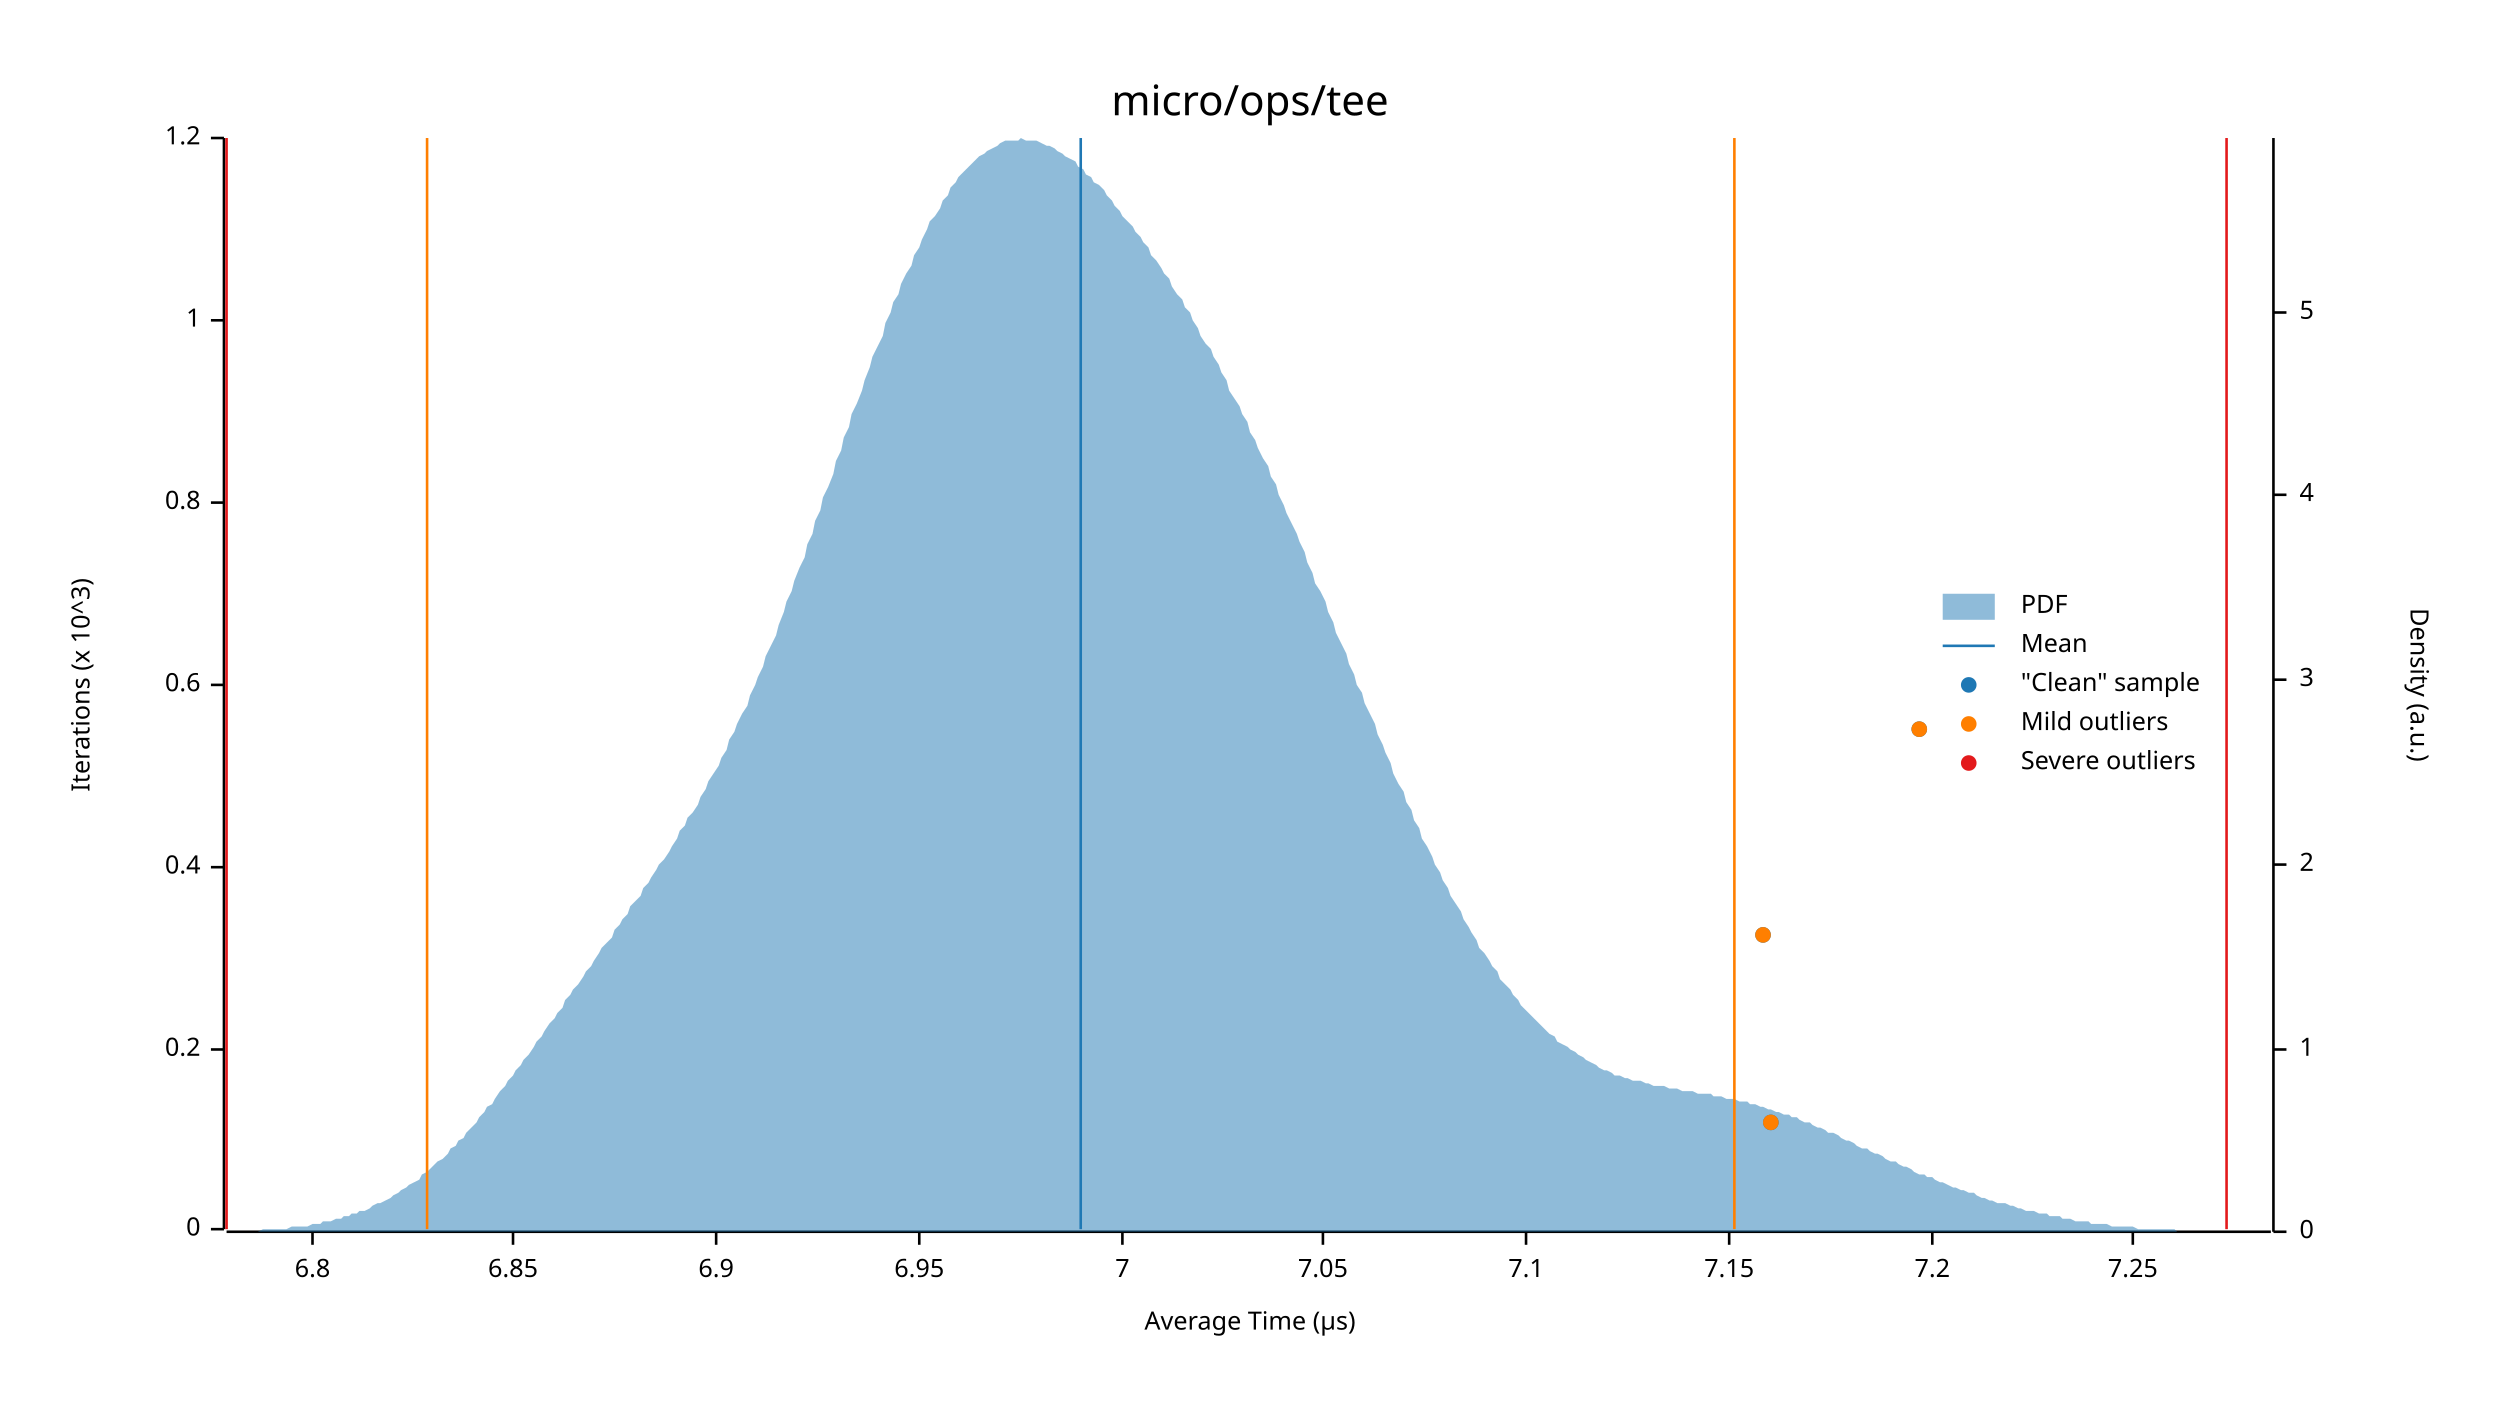
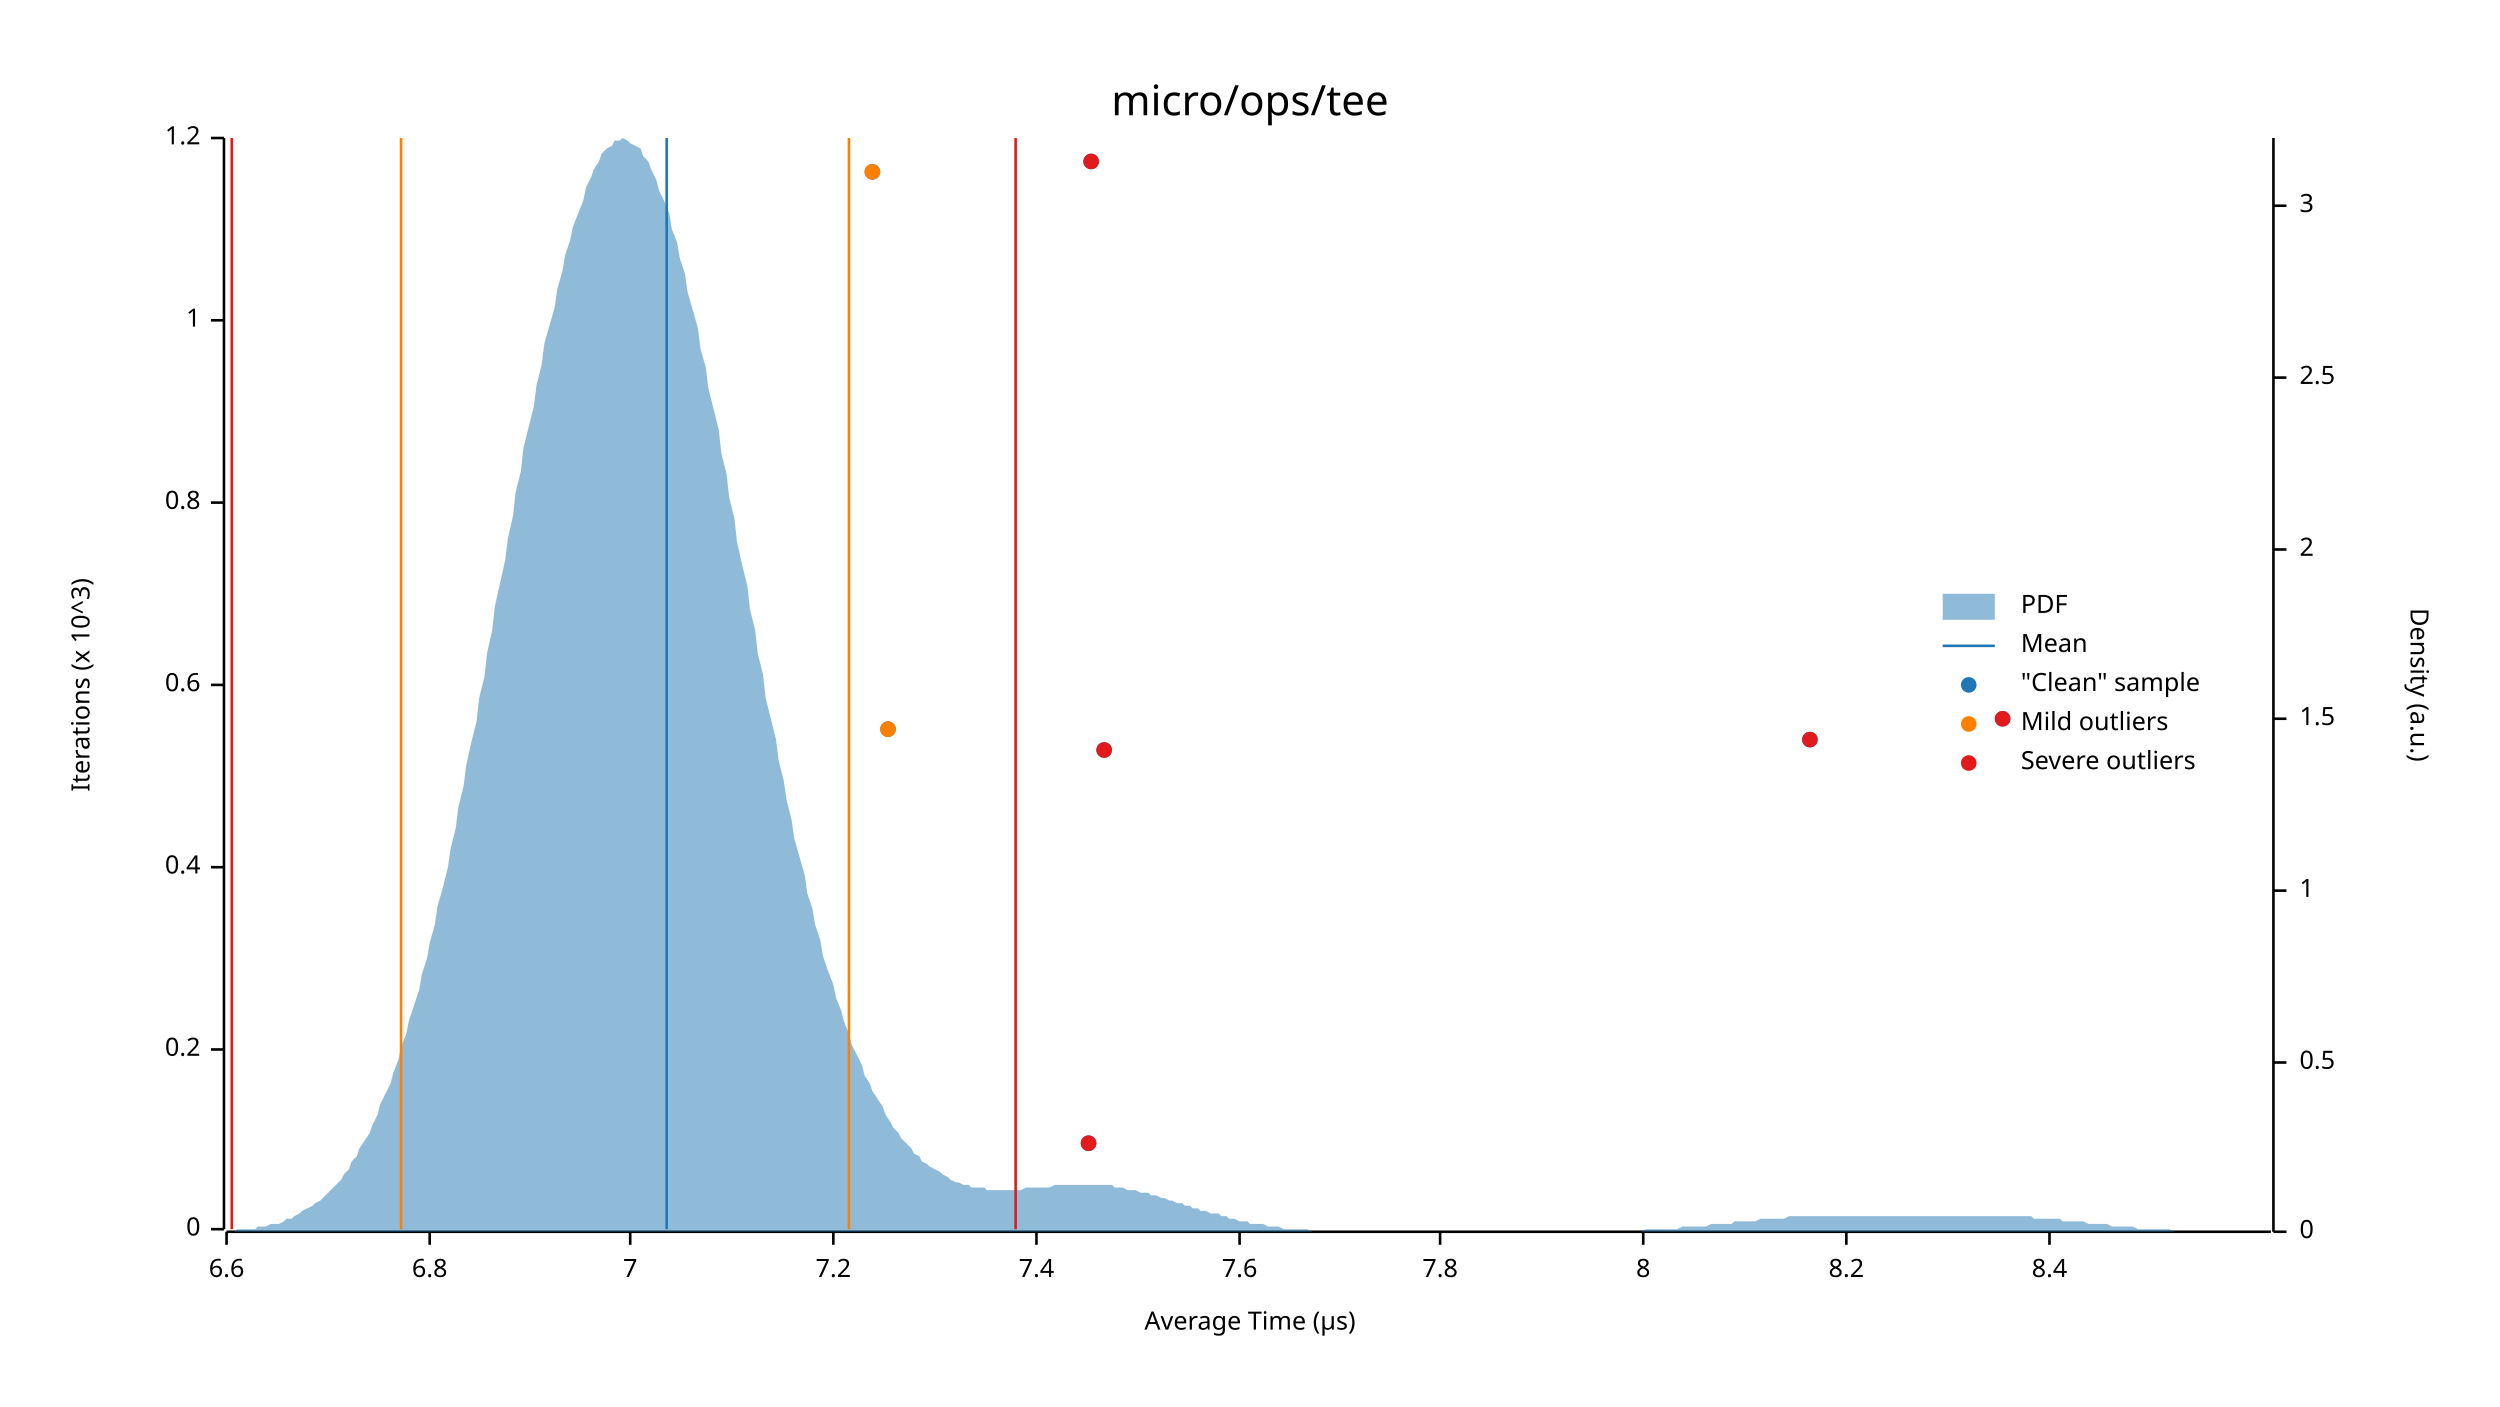
<svg xmlns="http://www.w3.org/2000/svg" width="960" height="540" viewBox="0 0 960 540">
  <text x="480" y="32" dy="0.76em" text-anchor="middle" font-family="sans-serif" font-size="16.129" opacity="1" fill="#000000">
micro/ops/tee
</text>
  <text x="27" y="263" dy="0.76em" text-anchor="middle" font-family="sans-serif" font-size="9.677" opacity="1" fill="#000000" transform="rotate(270, 27, 263)">
Iterations (x 10^3)
</text>
  <text x="480" y="513" dy="-0.5ex" text-anchor="middle" font-family="sans-serif" font-size="9.677" opacity="1" fill="#000000">
Average Time (µs)
</text>
  <polyline fill="none" opacity="1" stroke="#000000" stroke-width="1" points="86,53 86,472 " />
  <text x="77" y="472" dy="0.5ex" text-anchor="end" font-family="sans-serif" font-size="9.677" opacity="1" fill="#000000">
0
</text>
  <polyline fill="none" opacity="1" stroke="#000000" stroke-width="1" points="81,472 86,472 " />
  <text x="77" y="403" dy="0.5ex" text-anchor="end" font-family="sans-serif" font-size="9.677" opacity="1" fill="#000000">
0.2
</text>
  <polyline fill="none" opacity="1" stroke="#000000" stroke-width="1" points="81,403 86,403 " />
  <text x="77" y="333" dy="0.5ex" text-anchor="end" font-family="sans-serif" font-size="9.677" opacity="1" fill="#000000">
0.4
</text>
  <polyline fill="none" opacity="1" stroke="#000000" stroke-width="1" points="81,333 86,333 " />
  <text x="77" y="263" dy="0.5ex" text-anchor="end" font-family="sans-serif" font-size="9.677" opacity="1" fill="#000000">
0.6
</text>
  <polyline fill="none" opacity="1" stroke="#000000" stroke-width="1" points="81,263 86,263 " />
  <text x="77" y="193" dy="0.5ex" text-anchor="end" font-family="sans-serif" font-size="9.677" opacity="1" fill="#000000">
0.8
</text>
  <polyline fill="none" opacity="1" stroke="#000000" stroke-width="1" points="81,193 86,193 " />
  <text x="77" y="123" dy="0.5ex" text-anchor="end" font-family="sans-serif" font-size="9.677" opacity="1" fill="#000000">
1
</text>
  <polyline fill="none" opacity="1" stroke="#000000" stroke-width="1" points="81,123 86,123 " />
  <text x="77" y="53" dy="0.5ex" text-anchor="end" font-family="sans-serif" font-size="9.677" opacity="1" fill="#000000">
1.2
</text>
  <polyline fill="none" opacity="1" stroke="#000000" stroke-width="1" points="81,53 86,53 " />
  <polyline fill="none" opacity="1" stroke="#000000" stroke-width="1" points="87,473 872,473 " />
-   <text x="120" y="483" dy="0.76em" text-anchor="middle" font-family="sans-serif" font-size="9.677" opacity="1" fill="#000000">
+   <text x="87" y="483" dy="0.76em" text-anchor="middle" font-family="sans-serif" font-size="9.677" opacity="1" fill="#000000">
+ 6.6
+ </text>
+   <polyline fill="none" opacity="1" stroke="#000000" stroke-width="1" points="87,473 87,478 " />
+   <text x="165" y="483" dy="0.76em" text-anchor="middle" font-family="sans-serif" font-size="9.677" opacity="1" fill="#000000">
6.8
</text>
-   <polyline fill="none" opacity="1" stroke="#000000" stroke-width="1" points="120,473 120,478 " />
-   <text x="197" y="483" dy="0.76em" text-anchor="middle" font-family="sans-serif" font-size="9.677" opacity="1" fill="#000000">
- 6.85
- </text>
-   <polyline fill="none" opacity="1" stroke="#000000" stroke-width="1" points="197,473 197,478 " />
-   <text x="275" y="483" dy="0.76em" text-anchor="middle" font-family="sans-serif" font-size="9.677" opacity="1" fill="#000000">
- 6.9
- </text>
-   <polyline fill="none" opacity="1" stroke="#000000" stroke-width="1" points="275,473 275,478 " />
-   <text x="353" y="483" dy="0.76em" text-anchor="middle" font-family="sans-serif" font-size="9.677" opacity="1" fill="#000000">
- 6.95
- </text>
-   <polyline fill="none" opacity="1" stroke="#000000" stroke-width="1" points="353,473 353,478 " />
-   <text x="431" y="483" dy="0.76em" text-anchor="middle" font-family="sans-serif" font-size="9.677" opacity="1" fill="#000000">
+   <polyline fill="none" opacity="1" stroke="#000000" stroke-width="1" points="165,473 165,478 " />
+   <text x="242" y="483" dy="0.76em" text-anchor="middle" font-family="sans-serif" font-size="9.677" opacity="1" fill="#000000">
7
</text>
-   <polyline fill="none" opacity="1" stroke="#000000" stroke-width="1" points="431,473 431,478 " />
-   <text x="508" y="483" dy="0.76em" text-anchor="middle" font-family="sans-serif" font-size="9.677" opacity="1" fill="#000000">
- 7.05
- </text>
-   <polyline fill="none" opacity="1" stroke="#000000" stroke-width="1" points="508,473 508,478 " />
-   <text x="586" y="483" dy="0.76em" text-anchor="middle" font-family="sans-serif" font-size="9.677" opacity="1" fill="#000000">
- 7.1
- </text>
-   <polyline fill="none" opacity="1" stroke="#000000" stroke-width="1" points="586,473 586,478 " />
-   <text x="664" y="483" dy="0.76em" text-anchor="middle" font-family="sans-serif" font-size="9.677" opacity="1" fill="#000000">
- 7.15
- </text>
-   <polyline fill="none" opacity="1" stroke="#000000" stroke-width="1" points="664,473 664,478 " />
-   <text x="742" y="483" dy="0.76em" text-anchor="middle" font-family="sans-serif" font-size="9.677" opacity="1" fill="#000000">
+   <polyline fill="none" opacity="1" stroke="#000000" stroke-width="1" points="242,473 242,478 " />
+   <text x="320" y="483" dy="0.76em" text-anchor="middle" font-family="sans-serif" font-size="9.677" opacity="1" fill="#000000">
7.2
</text>
-   <polyline fill="none" opacity="1" stroke="#000000" stroke-width="1" points="742,473 742,478 " />
-   <text x="819" y="483" dy="0.76em" text-anchor="middle" font-family="sans-serif" font-size="9.677" opacity="1" fill="#000000">
- 7.25
+   <polyline fill="none" opacity="1" stroke="#000000" stroke-width="1" points="320,473 320,478 " />
+   <text x="398" y="483" dy="0.76em" text-anchor="middle" font-family="sans-serif" font-size="9.677" opacity="1" fill="#000000">
+ 7.4
</text>
-   <polyline fill="none" opacity="1" stroke="#000000" stroke-width="1" points="819,473 819,478 " />
+   <polyline fill="none" opacity="1" stroke="#000000" stroke-width="1" points="398,473 398,478 " />
+   <text x="476" y="483" dy="0.76em" text-anchor="middle" font-family="sans-serif" font-size="9.677" opacity="1" fill="#000000">
+ 7.6
+ </text>
+   <polyline fill="none" opacity="1" stroke="#000000" stroke-width="1" points="476,473 476,478 " />
+   <text x="553" y="483" dy="0.76em" text-anchor="middle" font-family="sans-serif" font-size="9.677" opacity="1" fill="#000000">
+ 7.8
+ </text>
+   <polyline fill="none" opacity="1" stroke="#000000" stroke-width="1" points="553,473 553,478 " />
+   <text x="631" y="483" dy="0.76em" text-anchor="middle" font-family="sans-serif" font-size="9.677" opacity="1" fill="#000000">
+ 8
+ </text>
+   <polyline fill="none" opacity="1" stroke="#000000" stroke-width="1" points="631,473 631,478 " />
+   <text x="709" y="483" dy="0.76em" text-anchor="middle" font-family="sans-serif" font-size="9.677" opacity="1" fill="#000000">
+ 8.2
+ </text>
+   <polyline fill="none" opacity="1" stroke="#000000" stroke-width="1" points="709,473 709,478 " />
+   <text x="787" y="483" dy="0.76em" text-anchor="middle" font-family="sans-serif" font-size="9.677" opacity="1" fill="#000000">
+ 8.4
+ </text>
+   <polyline fill="none" opacity="1" stroke="#000000" stroke-width="1" points="787,473 787,478 " />
  <text x="933" y="263" dy="0.76em" text-anchor="middle" font-family="sans-serif" font-size="9.677" opacity="1" fill="#000000" transform="rotate(90, 933, 263)">
Density (a.u.)
</text>
  <polyline fill="none" opacity="1" stroke="#000000" stroke-width="1" points="873,53 873,473 " />
  <text x="883" y="473" dy="0.5ex" text-anchor="start" font-family="sans-serif" font-size="9.677" opacity="1" fill="#000000">
0
</text>
  <polyline fill="none" opacity="1" stroke="#000000" stroke-width="1" points="873,473 878,473 " />
-   <text x="883" y="403" dy="0.5ex" text-anchor="start" font-family="sans-serif" font-size="9.677" opacity="1" fill="#000000">
+   <text x="883" y="408" dy="0.5ex" text-anchor="start" font-family="sans-serif" font-size="9.677" opacity="1" fill="#000000">
+ 0.5
+ </text>
+   <polyline fill="none" opacity="1" stroke="#000000" stroke-width="1" points="873,408 878,408 " />
+   <text x="883" y="342" dy="0.5ex" text-anchor="start" font-family="sans-serif" font-size="9.677" opacity="1" fill="#000000">
1
</text>
-   <polyline fill="none" opacity="1" stroke="#000000" stroke-width="1" points="873,403 878,403 " />
-   <text x="883" y="332" dy="0.5ex" text-anchor="start" font-family="sans-serif" font-size="9.677" opacity="1" fill="#000000">
+   <polyline fill="none" opacity="1" stroke="#000000" stroke-width="1" points="873,342 878,342 " />
+   <text x="883" y="276" dy="0.5ex" text-anchor="start" font-family="sans-serif" font-size="9.677" opacity="1" fill="#000000">
+ 1.5
+ </text>
+   <polyline fill="none" opacity="1" stroke="#000000" stroke-width="1" points="873,276 878,276 " />
+   <text x="883" y="211" dy="0.5ex" text-anchor="start" font-family="sans-serif" font-size="9.677" opacity="1" fill="#000000">
2
</text>
-   <polyline fill="none" opacity="1" stroke="#000000" stroke-width="1" points="873,332 878,332 " />
-   <text x="883" y="261" dy="0.5ex" text-anchor="start" font-family="sans-serif" font-size="9.677" opacity="1" fill="#000000">
+   <polyline fill="none" opacity="1" stroke="#000000" stroke-width="1" points="873,211 878,211 " />
+   <text x="883" y="145" dy="0.5ex" text-anchor="start" font-family="sans-serif" font-size="9.677" opacity="1" fill="#000000">
+ 2.5
+ </text>
+   <polyline fill="none" opacity="1" stroke="#000000" stroke-width="1" points="873,145 878,145 " />
+   <text x="883" y="79" dy="0.5ex" text-anchor="start" font-family="sans-serif" font-size="9.677" opacity="1" fill="#000000">
3
</text>
-   <polyline fill="none" opacity="1" stroke="#000000" stroke-width="1" points="873,261 878,261 " />
-   <text x="883" y="190" dy="0.5ex" text-anchor="start" font-family="sans-serif" font-size="9.677" opacity="1" fill="#000000">
- 4
- </text>
-   <polyline fill="none" opacity="1" stroke="#000000" stroke-width="1" points="873,190 878,190 " />
-   <text x="883" y="120" dy="0.5ex" text-anchor="start" font-family="sans-serif" font-size="9.677" opacity="1" fill="#000000">
- 5
- </text>
-   <polyline fill="none" opacity="1" stroke="#000000" stroke-width="1" points="873,120 878,120 " />
-   <polygon opacity="0.5" fill="#1F78B4" points="87,473 88,473 90,473 91,473 93,473 94,473 96,473 98,473 99,473 101,472 102,472 104,472 105,472 107,472 109,472 110,472 112,471 113,471 115,471 116,471 118,471 120,470 121,470 123,470 124,469 126,469 127,469 129,468 131,468 132,467 134,467 135,466 137,466 138,465 140,465 142,464 143,463 145,462 146,462 148,461 150,460 151,459 153,458 154,457 156,456 157,455 159,454 161,453 162,451 164,450 165,449 167,447 168,446 170,445 172,443 173,441 175,440 176,438 178,437 179,435 181,433 183,431 184,429 186,427 187,425 189,424 190,422 192,419 194,417 195,415 197,413 198,411 200,409 201,407 203,405 205,402 206,400 208,398 209,396 211,393 213,391 214,389 216,387 217,384 219,382 220,380 222,378 224,375 225,373 227,371 228,369 230,366 231,364 233,362 235,360 236,357 238,355 239,353 241,351 242,348 244,346 246,344 247,341 249,339 250,337 252,334 253,332 255,330 257,327 258,325 260,322 261,319 263,317 264,314 266,312 268,309 269,306 271,303 272,300 274,297 276,294 277,291 279,288 280,284 282,281 283,278 285,274 287,271 288,267 290,263 291,260 293,256 294,252 296,248 298,244 299,240 301,235 302,231 304,227 305,223 307,218 309,214 310,209 312,205 313,200 315,196 316,191 318,187 320,182 321,177 323,173 324,168 326,164 327,159 329,155 331,150 332,146 334,141 335,137 337,133 339,129 340,124 342,120 343,116 345,113 346,109 348,105 350,102 351,98 353,95 354,92 356,88 357,85 359,83 361,80 362,77 364,75 365,72 367,70 368,68 370,66 372,64 373,63 375,61 376,60 378,59 379,58 381,57 383,56 384,55 386,54 387,54 389,54 391,54 392,53 394,54 395,54 397,54 398,54 400,55 402,56 403,56 405,57 406,58 408,59 409,60 411,61 413,62 414,64 416,65 417,67 419,68 420,70 422,71 424,73 425,75 427,77 428,79 430,81 431,83 433,85 435,87 436,89 438,91 439,93 441,95 442,98 444,100 446,103 447,105 449,107 450,110 452,113 454,115 455,118 457,120 458,123 460,126 461,129 463,132 465,134 466,137 468,140 469,143 471,146 472,150 474,153 476,156 477,159 479,162 480,166 482,169 483,172 485,176 487,179 488,183 490,186 491,190 493,194 494,197 496,201 498,205 499,208 501,212 502,216 504,220 505,224 507,227 509,231 510,235 512,239 513,243 515,247 517,251 518,255 520,259 521,263 523,266 524,270 526,274 528,278 529,282 531,286 532,289 534,293 535,297 537,301 539,304 540,308 542,311 543,315 545,318 546,322 548,325 550,329 551,332 553,335 554,338 556,341 557,344 559,347 561,350 562,353 564,356 565,358 567,361 568,364 570,366 572,369 573,371 575,373 576,376 578,378 580,380 581,382 583,384 584,386 586,388 587,389 589,391 591,393 592,394 594,396 595,397 597,398 598,400 600,401 602,402 603,403 605,404 606,405 608,406 609,407 611,408 613,409 614,410 616,411 617,411 619,412 620,413 622,413 624,414 625,414 627,415 628,415 630,415 632,416 633,416 635,417 636,417 638,417 639,417 641,418 643,418 644,418 646,419 647,419 649,419 650,419 652,420 654,420 655,420 657,420 658,421 660,421 661,421 663,422 665,422 666,422 668,423 669,423 671,423 672,424 674,424 676,425 677,425 679,426 680,426 682,427 683,427 685,428 687,428 688,429 690,429 691,430 693,431 695,431 696,432 698,433 699,433 701,434 702,435 704,435 706,436 707,437 709,438 710,438 712,439 713,440 715,441 717,441 718,442 720,443 721,443 723,444 724,445 726,446 728,446 729,447 731,448 732,448 734,449 735,450 737,451 739,451 740,452 742,452 743,453 745,454 746,454 748,455 750,456 751,456 753,457 754,457 756,458 758,458 759,459 761,460 762,460 764,461 765,461 767,462 769,462 770,462 772,463 773,463 775,464 776,464 778,465 780,465 781,465 783,466 784,466 786,466 787,467 789,467 791,467 792,468 794,468 795,468 797,469 798,469 800,469 802,469 803,470 805,470 806,470 808,470 809,470 811,471 813,471 814,471 816,471 817,471 819,471 821,472 822,472 824,472 825,472 827,472 828,472 830,472 832,472 833,472 835,472 836,473 838,473 839,473 841,473 843,473 844,473 846,473 847,473 849,473 850,473 852,473 854,473 855,473 857,473 858,473 860,473 861,473 863,473 865,473 866,473 868,473 869,473 871,473 873,473 873,473 87,473 " />
-   <polyline fill="none" opacity="1" stroke="#1F78B4" stroke-width="1" points="415,472 415,53 " />
-   <polyline fill="none" opacity="1" stroke="#FF7F00" stroke-width="1" points="164,472 164,53 " />
-   <polyline fill="none" opacity="1" stroke="#FF7F00" stroke-width="1" points="666,472 666,53 " />
-   <polyline fill="none" opacity="1" stroke="#E31A1C" stroke-width="1" points="87,472 87,53 " />
-   <polyline fill="none" opacity="1" stroke="#E31A1C" stroke-width="1" points="855,472 855,53 " />
-   <circle cx="680" cy="431" r="3" opacity="1" fill="#1F78B4" stroke="none" stroke-width="1" />
-   <circle cx="677" cy="359" r="3" opacity="1" fill="#1F78B4" stroke="none" stroke-width="1" />
-   <circle cx="737" cy="280" r="3" opacity="1" fill="#1F78B4" stroke="none" stroke-width="1" />
-   <circle cx="680" cy="431" r="3" opacity="1" fill="#FF7F00" stroke="none" stroke-width="1" />
-   <circle cx="677" cy="359" r="3" opacity="1" fill="#FF7F00" stroke="none" stroke-width="1" />
-   <circle cx="737" cy="280" r="3" opacity="1" fill="#FF7F00" stroke="none" stroke-width="1" />
+   <polyline fill="none" opacity="1" stroke="#000000" stroke-width="1" points="873,79 878,79 " />
+   <polygon opacity="0.5" fill="#1F78B4" points="87,473 88,473 90,473 91,472 93,472 94,472 96,472 98,472 99,471 101,471 102,471 104,470 105,470 107,470 109,469 110,468 112,468 113,467 115,466 116,465 118,464 120,463 121,462 123,461 124,460 126,458 127,457 129,455 131,453 132,451 134,449 135,446 137,444 138,441 140,438 142,435 143,432 145,428 146,424 148,420 150,416 151,412 153,407 154,402 156,397 157,392 159,386 161,380 162,374 164,368 165,362 167,355 168,348 170,341 172,333 173,326 175,318 176,310 178,302 179,294 181,285 183,277 184,268 186,260 187,251 189,242 190,233 192,224 194,215 195,207 197,198 198,189 200,181 201,172 203,164 205,156 206,148 208,140 209,132 211,125 213,118 214,111 216,104 217,98 219,92 220,87 222,82 224,77 225,72 227,68 228,65 230,62 231,59 233,57 235,56 236,54 238,54 239,53 241,54 242,55 244,56 246,57 247,60 249,62 250,65 252,69 253,73 255,77 257,82 258,88 260,93 261,99 263,105 264,112 266,119 268,126 269,134 271,141 272,149 274,157 276,165 277,174 279,182 280,191 282,199 283,208 285,217 287,225 288,234 290,242 291,251 293,259 294,268 296,276 298,284 299,292 301,300 302,307 304,315 305,322 307,329 309,336 310,343 312,349 313,355 315,361 316,367 318,373 320,378 321,383 323,388 324,392 326,397 327,401 329,405 331,409 332,413 334,416 335,419 337,422 339,425 340,428 342,431 343,433 345,435 346,437 348,439 350,441 351,443 353,444 354,446 356,447 357,448 359,449 361,450 362,451 364,452 365,453 367,454 368,454 370,455 372,455 373,456 375,456 376,456 378,456 379,457 381,457 383,457 384,457 386,457 387,457 389,457 391,457 392,457 394,456 395,456 397,456 398,456 400,456 402,456 403,456 405,455 406,455 408,455 409,455 411,455 413,455 414,455 416,455 417,455 419,455 420,455 422,455 424,455 425,455 427,455 428,456 430,456 431,456 433,457 435,457 436,457 438,458 439,458 441,458 442,459 444,459 446,460 447,460 449,461 450,461 452,462 454,462 455,463 457,463 458,464 460,464 461,465 463,465 465,466 466,466 468,466 469,467 471,467 472,468 474,468 476,469 477,469 479,469 480,470 482,470 483,470 485,470 487,471 488,471 490,471 491,471 493,472 494,472 496,472 498,472 499,472 501,472 502,472 504,473 505,473 507,473 509,473 510,473 512,473 513,473 515,473 517,473 518,473 520,473 521,473 523,473 524,473 526,473 528,473 529,473 531,473 532,473 534,473 535,473 537,473 539,473 540,473 542,473 543,473 545,473 546,473 548,473 550,473 551,473 553,473 554,473 556,473 557,473 559,473 561,473 562,473 564,473 565,473 567,473 568,473 570,473 572,473 573,473 575,473 576,473 578,473 580,473 581,473 583,473 584,473 586,473 587,473 589,473 591,473 592,473 594,473 595,473 597,473 598,473 600,473 602,473 603,473 605,473 606,473 608,473 609,473 611,473 613,473 614,473 616,473 617,473 619,473 620,473 622,473 624,473 625,473 627,473 628,473 630,473 632,472 633,472 635,472 636,472 638,472 639,472 641,472 643,472 644,472 646,471 647,471 649,471 650,471 652,471 654,471 655,471 657,470 658,470 660,470 661,470 663,470 665,470 666,469 668,469 669,469 671,469 672,469 674,469 676,468 677,468 679,468 680,468 682,468 683,468 685,468 687,467 688,467 690,467 691,467 693,467 695,467 696,467 698,467 699,467 701,467 702,467 704,467 706,467 707,467 709,467 710,467 712,467 713,467 715,467 717,467 718,467 720,467 721,467 723,467 724,467 726,467 728,467 729,467 731,467 732,467 734,467 735,467 737,467 739,467 740,467 742,467 743,467 745,467 746,467 748,467 750,467 751,467 753,467 754,467 756,467 758,467 759,467 761,467 762,467 764,467 765,467 767,467 769,467 770,467 772,467 773,467 775,467 776,467 778,467 780,467 781,468 783,468 784,468 786,468 787,468 789,468 791,468 792,469 794,469 795,469 797,469 798,469 800,469 802,470 803,470 805,470 806,470 808,470 809,470 811,471 813,471 814,471 816,471 817,471 819,471 821,472 822,472 824,472 825,472 827,472 828,472 830,472 832,472 833,472 835,473 836,473 838,473 839,473 841,473 843,473 844,473 846,473 847,473 849,473 850,473 852,473 854,473 855,473 857,473 858,473 860,473 861,473 863,473 865,473 866,473 868,473 869,473 871,473 873,473 873,473 87,473 " />
+   <polyline fill="none" opacity="1" stroke="#1F78B4" stroke-width="1" points="256,472 256,53 " />
+   <polyline fill="none" opacity="1" stroke="#FF7F00" stroke-width="1" points="154,472 154,53 " />
+   <polyline fill="none" opacity="1" stroke="#FF7F00" stroke-width="1" points="326,472 326,53 " />
+   <polyline fill="none" opacity="1" stroke="#E31A1C" stroke-width="1" points="89,472 89,53 " />
+   <polyline fill="none" opacity="1" stroke="#E31A1C" stroke-width="1" points="390,472 390,53 " />
+   <circle cx="418" cy="439" r="3" opacity="1" fill="#1F78B4" stroke="none" stroke-width="1" />
+   <circle cx="424" cy="288" r="3" opacity="1" fill="#1F78B4" stroke="none" stroke-width="1" />
+   <circle cx="695" cy="284" r="3" opacity="1" fill="#1F78B4" stroke="none" stroke-width="1" />
+   <circle cx="341" cy="280" r="3" opacity="1" fill="#1F78B4" stroke="none" stroke-width="1" />
+   <circle cx="769" cy="276" r="3" opacity="1" fill="#1F78B4" stroke="none" stroke-width="1" />
+   <circle cx="335" cy="66" r="3" opacity="1" fill="#1F78B4" stroke="none" stroke-width="1" />
+   <circle cx="419" cy="62" r="3" opacity="1" fill="#1F78B4" stroke="none" stroke-width="1" />
+   <circle cx="341" cy="280" r="3" opacity="1" fill="#FF7F00" stroke="none" stroke-width="1" />
+   <circle cx="335" cy="66" r="3" opacity="1" fill="#FF7F00" stroke="none" stroke-width="1" />
+   <circle cx="418" cy="439" r="3" opacity="1" fill="#E31A1C" stroke="none" stroke-width="1" />
+   <circle cx="424" cy="288" r="3" opacity="1" fill="#E31A1C" stroke="none" stroke-width="1" />
+   <circle cx="695" cy="284" r="3" opacity="1" fill="#E31A1C" stroke="none" stroke-width="1" />
+   <circle cx="769" cy="276" r="3" opacity="1" fill="#E31A1C" stroke="none" stroke-width="1" />
+   <circle cx="419" cy="62" r="3" opacity="1" fill="#E31A1C" stroke="none" stroke-width="1" />
  <text x="776" y="228" dy="0.76em" text-anchor="start" font-family="sans-serif" font-size="9.677" opacity="1" fill="#000000">
PDF
</text>
  <text x="776" y="243" dy="0.76em" text-anchor="start" font-family="sans-serif" font-size="9.677" opacity="1" fill="#000000">
Mean
</text>
  <text x="776" y="258" dy="0.76em" text-anchor="start" font-family="sans-serif" font-size="9.677" opacity="1" fill="#000000">
"Clean" sample
</text>
  <text x="776" y="273" dy="0.76em" text-anchor="start" font-family="sans-serif" font-size="9.677" opacity="1" fill="#000000">
Mild outliers
</text>
  <text x="776" y="288" dy="0.76em" text-anchor="start" font-family="sans-serif" font-size="9.677" opacity="1" fill="#000000">
Severe outliers
</text>
  <rect x="746" y="228" width="20" height="10" opacity="0.5" fill="#1F78B4" stroke="none" />
  <polyline fill="none" opacity="1" stroke="#1F78B4" stroke-width="1" points="746,248 766,248 " />
  <circle cx="756" cy="263" r="3" opacity="1" fill="#1F78B4" stroke="none" stroke-width="1" />
  <circle cx="756" cy="278" r="3" opacity="1" fill="#FF7F00" stroke="none" stroke-width="1" />
  <circle cx="756" cy="293" r="3" opacity="1" fill="#E31A1C" stroke="none" stroke-width="1" />
</svg>
